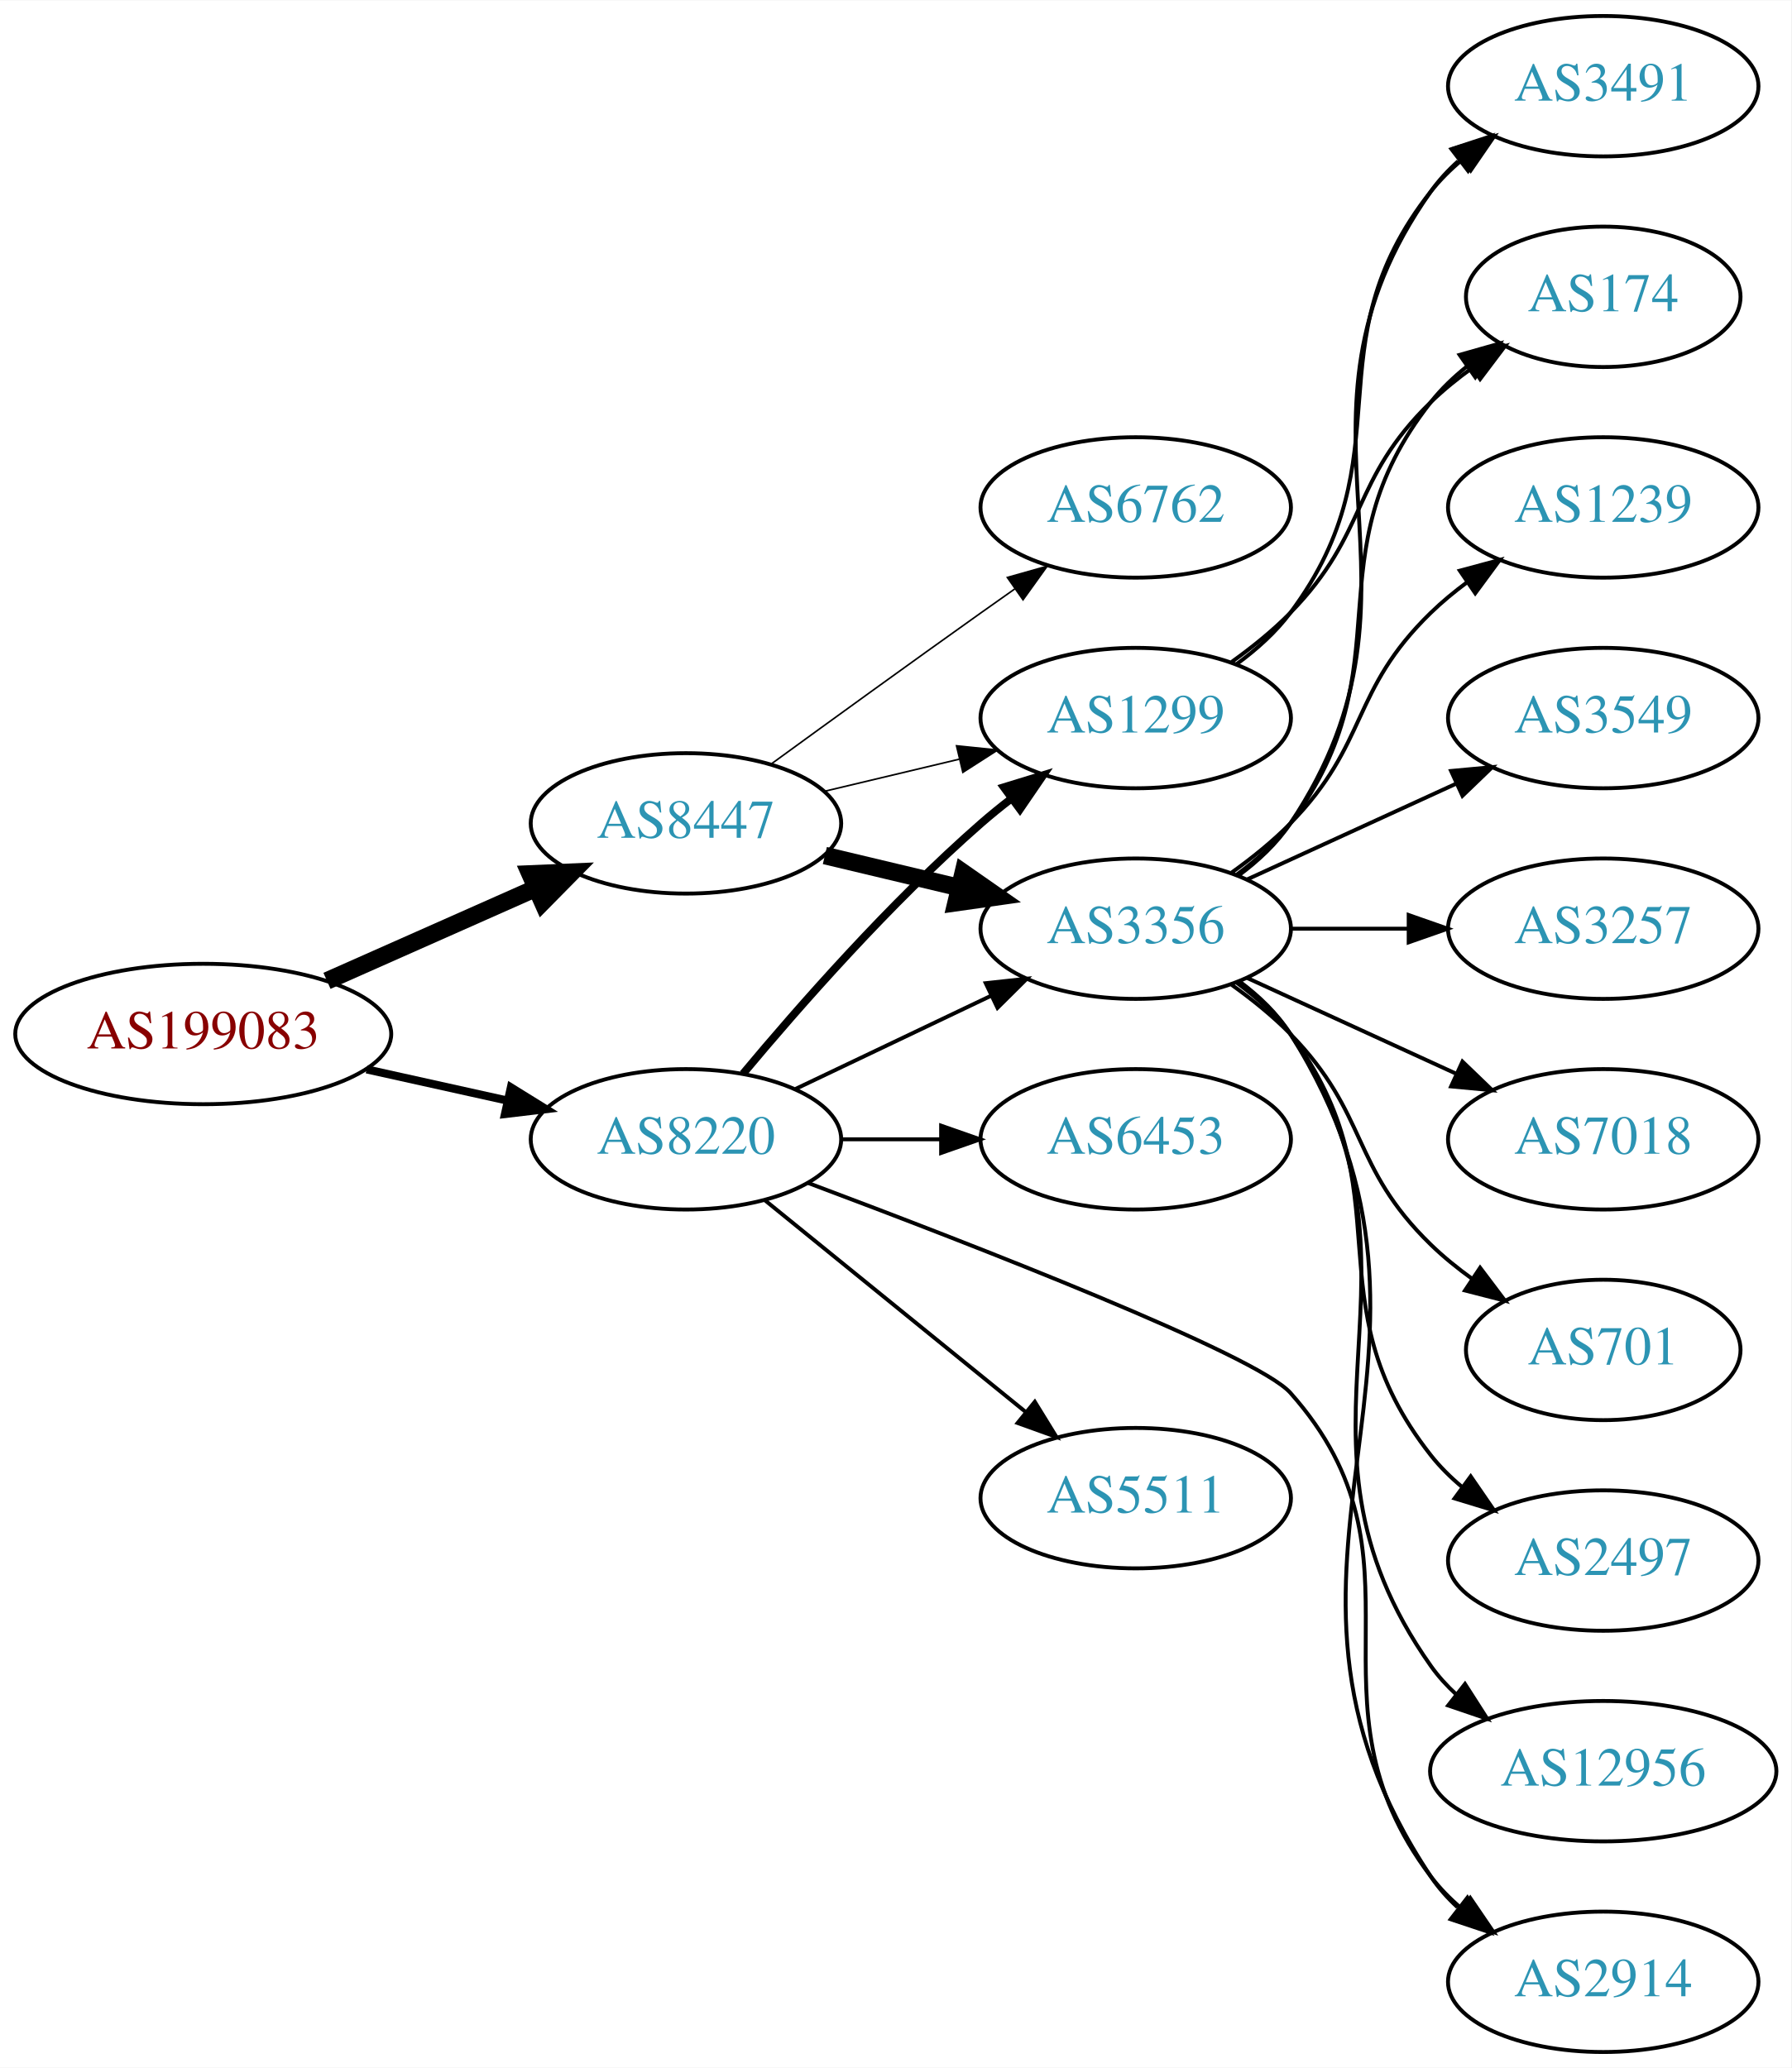
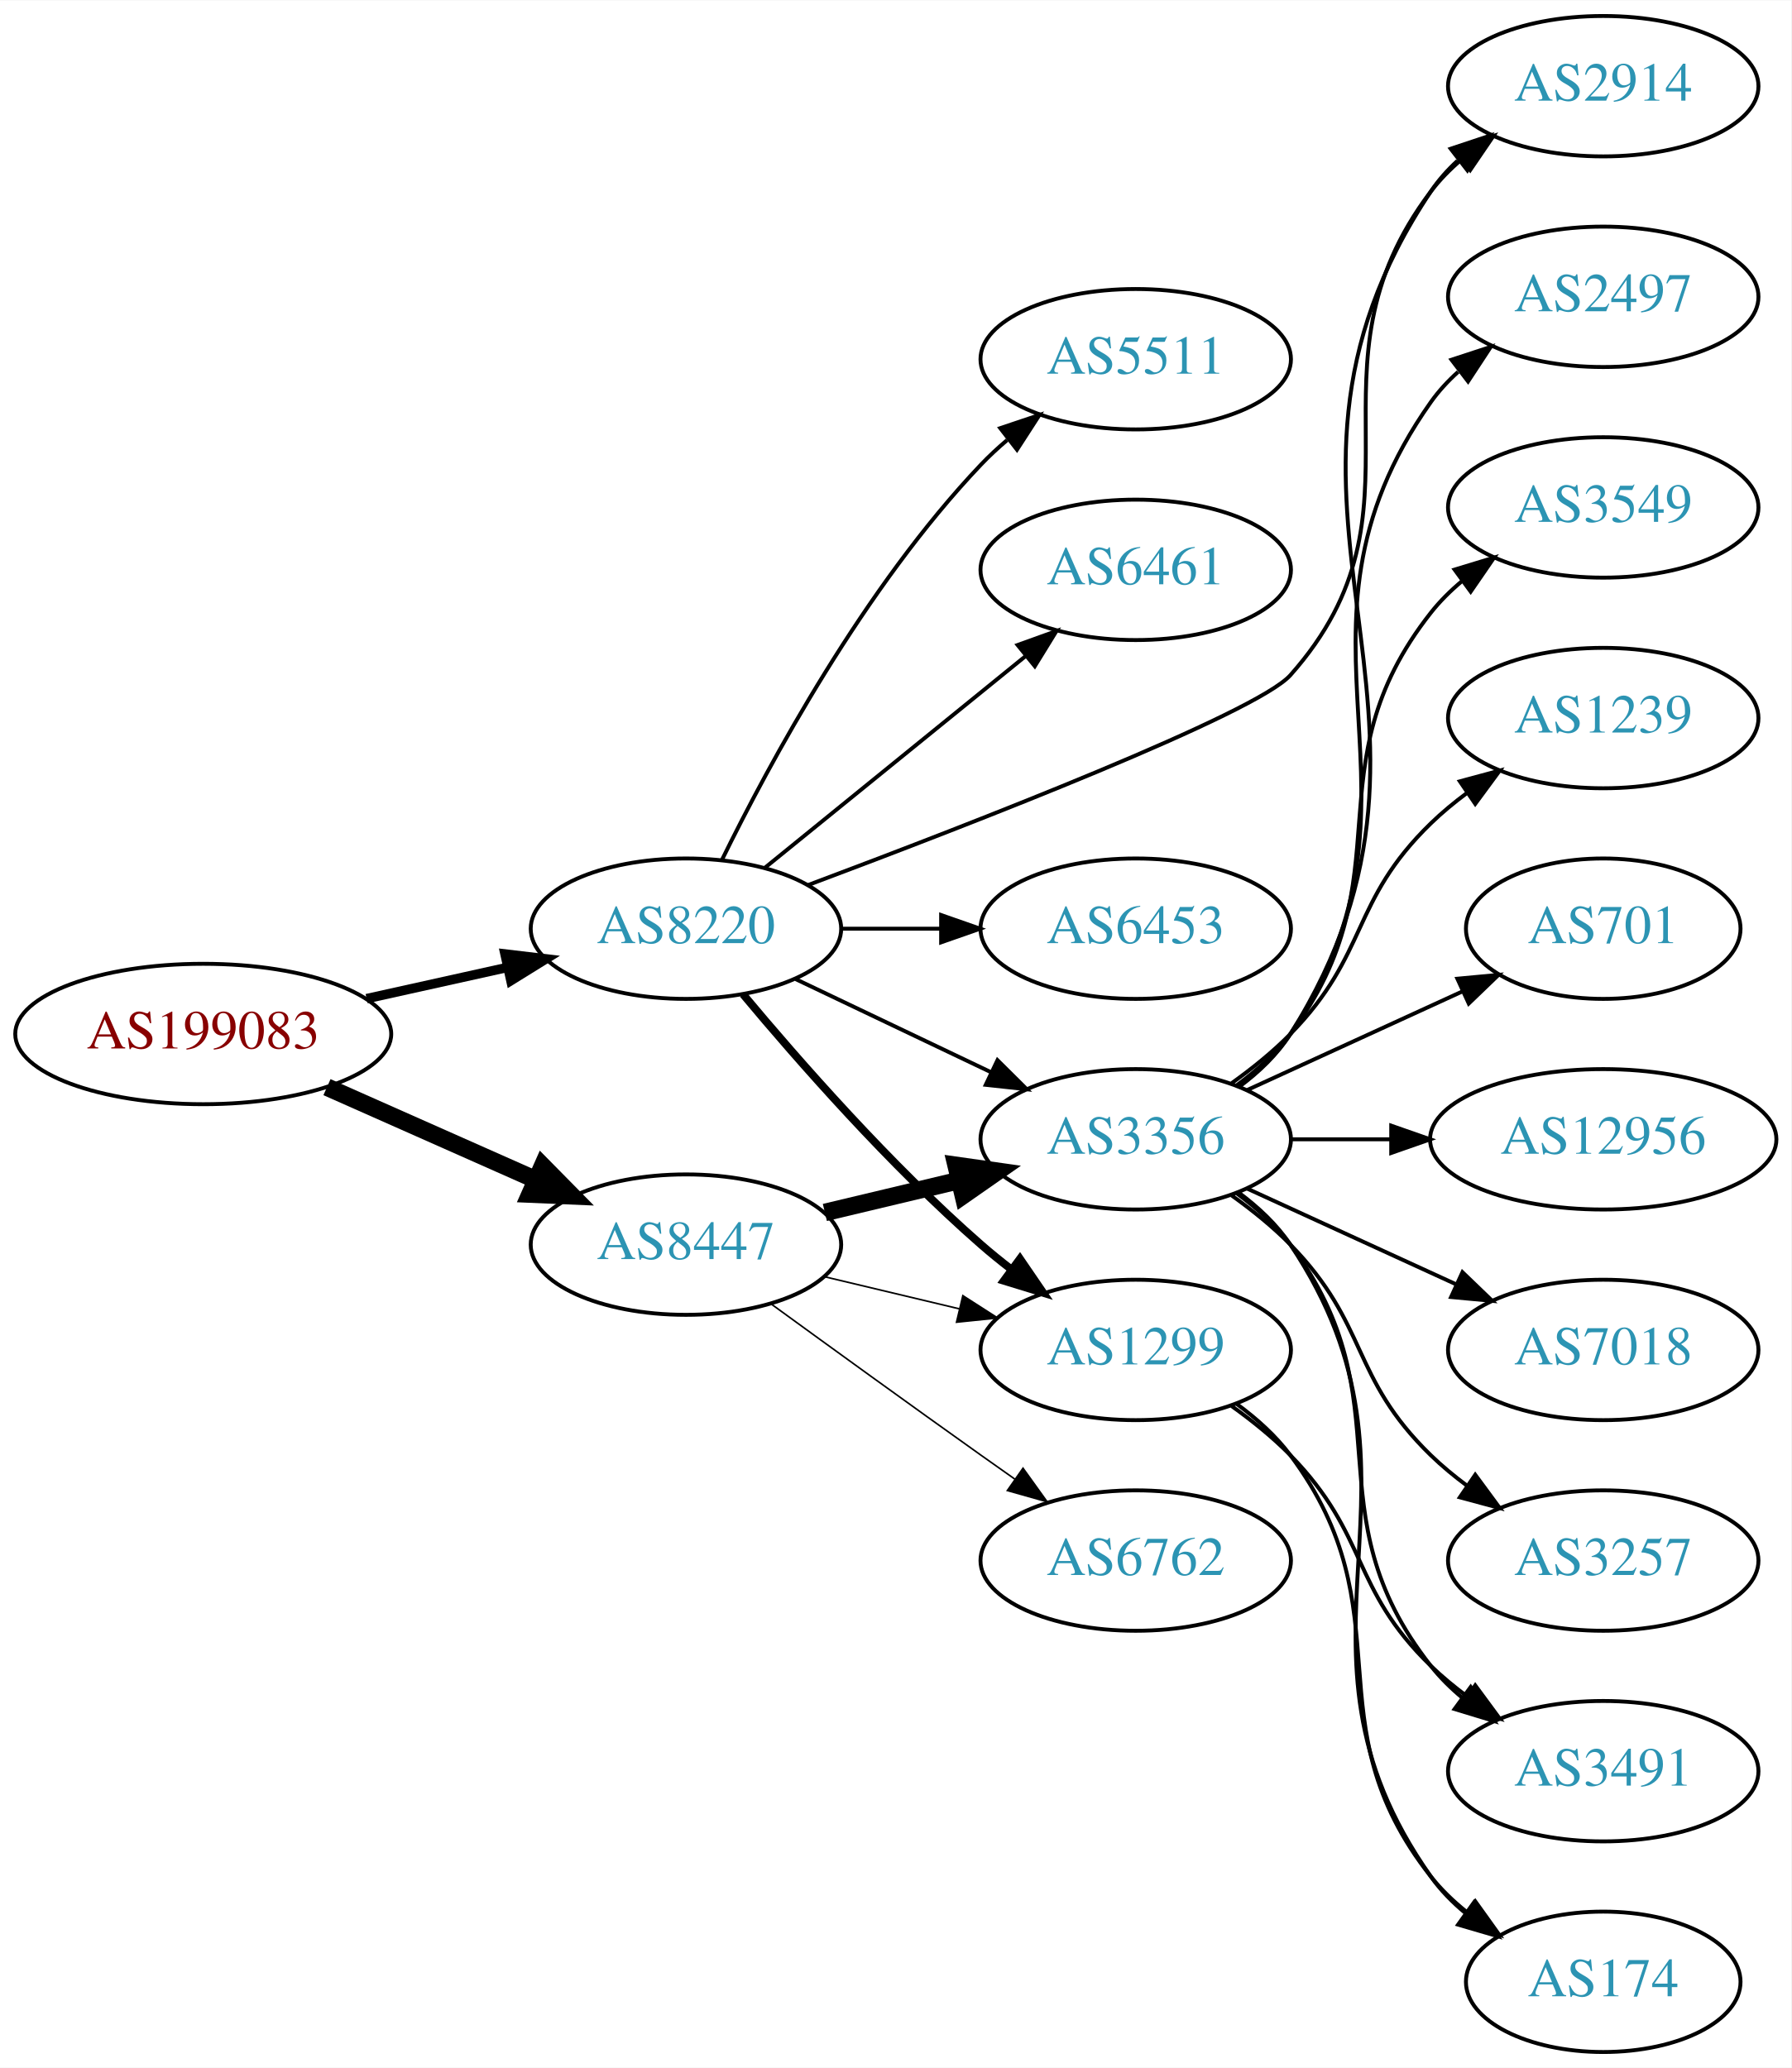
<svg xmlns="http://www.w3.org/2000/svg" xmlns:xlink="http://www.w3.org/1999/xlink" width="459pt" height="530pt" viewBox="0.00 0.00 459.17 530.00">
  <g id="graph0" class="graph" transform="scale(1 1) rotate(0) translate(4 526)">
    <polygon fill="white" stroke="none" points="-4,4 -4,-526 455.17,-526 455.17,4 -4,4" />
    <g id="node1" class="node">
      <g id="a_node1">
        <a xlink:href="/asn/199083" xlink:title="AS199083 ~ MP-AS [AT]">
          <ellipse fill="#ffffff" stroke="black" cx="48.096" cy="-261" rx="48.192" ry="18" />
          <text text-anchor="middle" x="48.096" y="-257.3" font-family="Times,serif" font-size="14.00" fill="#880000">AS199083</text>
        </a>
      </g>
    </g>
    <g id="node2" class="node">
      <g id="a_node2">
        <a xlink:href="/asn/8220" xlink:title="AS8220 ~ COLT [GB]">
-           <ellipse fill="#ffffff" stroke="black" cx="171.838" cy="-234" rx="39.794" ry="18" />
-           <text text-anchor="middle" x="171.838" y="-230.3" font-family="Times,serif" font-size="14.00" fill="#2c94b3">AS8220</text>
+           <ellipse fill="#ffffff" stroke="black" cx="171.838" cy="-288" rx="39.794" ry="18" />
+           <text text-anchor="middle" x="171.838" y="-284.3" font-family="Times,serif" font-size="14.00" fill="#2c94b3">AS8220</text>
        </a>
      </g>
    </g>
    <g id="edge1" class="edge">
-       <path fill="none" stroke="black" stroke-width="2.077" d="M89.973,-251.934C101.513,-249.375 114.132,-246.576 125.896,-243.967" />
-       <polygon fill="black" stroke="black" stroke-width="2.077" points="126.962,-247.316 135.967,-241.734 125.446,-240.482 126.962,-247.316" />
+       <path fill="none" stroke="black" stroke-width="2.423" d="M89.973,-270.066C101.513,-272.625 114.132,-275.424 125.896,-278.033" />
+       <polygon fill="black" stroke="black" stroke-width="2.423" points="125.446,-281.518 135.967,-280.266 126.962,-274.684 125.446,-281.518" />
    </g>
    <g id="node3" class="node">
      <g id="a_node3">
        <a xlink:href="/asn/8447" xlink:title="AS8447 ~ A1 Telekom Austria AG [AT]">
-           <ellipse fill="#ffffff" stroke="black" cx="171.838" cy="-315" rx="39.794" ry="18" />
-           <text text-anchor="middle" x="171.838" y="-311.3" font-family="Times,serif" font-size="14.00" fill="#2c94b3">AS8447</text>
+           <ellipse fill="#ffffff" stroke="black" cx="171.838" cy="-207" rx="39.794" ry="18" />
+           <text text-anchor="middle" x="171.838" y="-203.3" font-family="Times,serif" font-size="14.00" fill="#2c94b3">AS8447</text>
        </a>
      </g>
    </g>
    <g id="edge2" class="edge">
-       <path fill="none" stroke="black" stroke-width="4.5" d="M79.816,-274.626C96.101,-281.85 116.238,-290.781 133.427,-298.406" />
-       <polygon fill="black" stroke="black" stroke-width="4.5" points="131.893,-302.033 142.631,-302.488 135.086,-294.834 131.893,-302.033" />
+       <path fill="none" stroke="black" stroke-width="4.5" d="M79.816,-247.374C96.101,-240.15 116.238,-231.219 133.427,-223.594" />
+       <polygon fill="black" stroke="black" stroke-width="4.5" points="135.086,-227.166 142.631,-219.512 131.893,-219.967 135.086,-227.166" />
    </g>
    <g id="node4" class="node">
      <g id="a_node4">
-         <a xlink:href="/asn/3356" xlink:title="AS3356 ~ Level 3 Parent, LLC [US]">
-           <ellipse fill="#ffffff" stroke="black" cx="287.131" cy="-288" rx="39.794" ry="18" />
-           <text text-anchor="middle" x="287.131" y="-284.3" font-family="Times,serif" font-size="14.00" fill="#2c94b3">AS3356</text>
+         <a xlink:href="/asn/6461" xlink:title="AS6461 ~ Zayo Bandwidth [US]">
+           <ellipse fill="#ffffff" stroke="black" cx="287.131" cy="-380" rx="39.794" ry="18" />
+           <text text-anchor="middle" x="287.131" y="-376.3" font-family="Times,serif" font-size="14.00" fill="#2c94b3">AS6461</text>
        </a>
      </g>
    </g>
    <g id="edge3" class="edge">
-       <path fill="none" stroke="black" d="M199.974,-246.934C214.968,-254.081 233.789,-263.052 250.013,-270.785" />
-       <polygon fill="black" stroke="black" points="248.683,-274.028 259.216,-275.171 251.695,-267.709 248.683,-274.028" />
+       <path fill="none" stroke="black" d="M192.057,-303.607C210.448,-318.542 238.368,-341.214 259.018,-357.983" />
+       <polygon fill="black" stroke="black" points="256.849,-360.73 266.818,-364.317 261.262,-355.296 256.849,-360.73" />
    </g>
    <g id="node5" class="node">
      <g id="a_node5">
-         <a xlink:href="/asn/5511" xlink:title="AS5511 ~ Orange S.A. [FR]">
-           <ellipse fill="#ffffff" stroke="black" cx="287.131" cy="-142" rx="39.794" ry="18" />
-           <text text-anchor="middle" x="287.131" y="-138.3" font-family="Times,serif" font-size="14.00" fill="#2c94b3">AS5511</text>
+         <a xlink:href="/asn/3356" xlink:title="AS3356 ~ Level 3 Parent, LLC [US]">
+           <ellipse fill="#ffffff" stroke="black" cx="287.131" cy="-234" rx="39.794" ry="18" />
+           <text text-anchor="middle" x="287.131" y="-230.3" font-family="Times,serif" font-size="14.00" fill="#2c94b3">AS3356</text>
        </a>
      </g>
    </g>
    <g id="edge4" class="edge">
-       <path fill="none" stroke="black" d="M192.057,-218.393C210.448,-203.458 238.368,-180.786 259.018,-164.017" />
-       <polygon fill="black" stroke="black" points="261.262,-166.704 266.818,-157.683 256.849,-161.27 261.262,-166.704" />
+       <path fill="none" stroke="black" d="M199.974,-275.066C214.968,-267.919 233.789,-258.948 250.013,-251.215" />
+       <polygon fill="black" stroke="black" points="251.695,-254.291 259.216,-246.829 248.683,-247.972 251.695,-254.291" />
    </g>
    <g id="node6" class="node">
      <g id="a_node6">
-         <a xlink:href="/asn/1299" xlink:title="AS1299 ~ Telia Carrier [EU]">
-           <ellipse fill="#ffffff" stroke="black" cx="287.131" cy="-342" rx="39.794" ry="18" />
-           <text text-anchor="middle" x="287.131" y="-338.3" font-family="Times,serif" font-size="14.00" fill="#2c94b3">AS1299</text>
+         <a xlink:href="/asn/2914" xlink:title="AS2914 ~ NTT America, Inc. [US]">
+           <ellipse fill="#ffffff" stroke="black" cx="406.973" cy="-504" rx="39.794" ry="18" />
+           <text text-anchor="middle" x="406.973" y="-500.3" font-family="Times,serif" font-size="14.00" fill="#2c94b3">AS2914</text>
        </a>
      </g>
    </g>
    <g id="edge5" class="edge">
-       <path fill="none" stroke="black" stroke-width="2" d="M186.468,-250.817C200.751,-267.929 224.297,-294.745 247.484,-315 249.95,-317.154 252.589,-319.294 255.286,-321.372" />
-       <polygon fill="black" stroke="black" stroke-width="2" points="253.311,-324.264 263.44,-327.37 257.459,-318.625 253.311,-324.264" />
+       <path fill="none" stroke="black" d="M203.191,-299.206C245.521,-315.073 318.102,-343.245 326.777,-353 364.914,-395.881 328.169,-431.224 362.777,-477 365.044,-479.998 367.749,-482.745 370.683,-485.241" />
+       <polygon fill="black" stroke="black" points="368.722,-488.143 378.846,-491.265 372.878,-482.511 368.722,-488.143" />
    </g>
    <g id="node7" class="node">
      <g id="a_node7">
        <a xlink:href="/asn/6453" xlink:title="AS6453 ~ TATA COMMUNICATIONS (AMERICA) INC [US]">
-           <ellipse fill="#ffffff" stroke="black" cx="287.131" cy="-234" rx="39.794" ry="18" />
-           <text text-anchor="middle" x="287.131" y="-230.3" font-family="Times,serif" font-size="14.00" fill="#2c94b3">AS6453</text>
+           <ellipse fill="#ffffff" stroke="black" cx="287.131" cy="-288" rx="39.794" ry="18" />
+           <text text-anchor="middle" x="287.131" y="-284.3" font-family="Times,serif" font-size="14.00" fill="#2c94b3">AS6453</text>
        </a>
      </g>
    </g>
    <g id="edge6" class="edge">
-       <path fill="none" stroke="black" d="M211.51,-234C219.713,-234 228.477,-234 237.009,-234" />
-       <polygon fill="black" stroke="black" points="237.248,-237.5 247.248,-234 237.248,-230.5 237.248,-237.5" />
+       <path fill="none" stroke="black" d="M211.51,-288C219.713,-288 228.477,-288 237.009,-288" />
+       <polygon fill="black" stroke="black" points="237.248,-291.5 247.248,-288 237.248,-284.5 237.248,-291.5" />
    </g>
    <g id="node8" class="node">
      <g id="a_node8">
-         <a xlink:href="/asn/2914" xlink:title="AS2914 ~ NTT America, Inc. [US]">
-           <ellipse fill="#ffffff" stroke="black" cx="406.973" cy="-18" rx="39.794" ry="18" />
-           <text text-anchor="middle" x="406.973" y="-14.3" font-family="Times,serif" font-size="14.00" fill="#2c94b3">AS2914</text>
+         <a xlink:href="/asn/1299" xlink:title="AS1299 ~ Telia Carrier [EU]">
+           <ellipse fill="#ffffff" stroke="black" cx="287.131" cy="-180" rx="39.794" ry="18" />
+           <text text-anchor="middle" x="287.131" y="-176.3" font-family="Times,serif" font-size="14.00" fill="#2c94b3">AS1299</text>
        </a>
      </g>
    </g>
    <g id="edge7" class="edge">
-       <path fill="none" stroke="black" d="M203.191,-222.794C245.521,-206.927 318.102,-178.755 326.777,-169 364.914,-126.119 328.169,-90.776 362.777,-45 365.044,-42.002 367.749,-39.255 370.683,-36.759" />
-       <polygon fill="black" stroke="black" points="372.878,-39.489 378.846,-30.735 368.722,-33.857 372.878,-39.489" />
-     </g>
-     <g id="edge10" class="edge">
-       <path fill="none" stroke="black" stroke-width="4.5" d="M207.445,-306.752C218.316,-304.162 230.471,-301.265 241.913,-298.538" />
-       <polygon fill="black" stroke="black" stroke-width="4.5" points="242.921,-302.346 251.736,-296.197 241.095,-294.685 242.921,-302.346" />
+       <path fill="none" stroke="black" stroke-width="2" d="M186.468,-271.183C200.751,-254.071 224.297,-227.255 247.484,-207 249.95,-204.846 252.589,-202.706 255.286,-200.628" />
+       <polygon fill="black" stroke="black" stroke-width="2" points="257.459,-203.375 263.44,-194.63 253.311,-197.736 257.459,-203.375" />
+     </g>
+     <g id="node9" class="node">
+       <g id="a_node9">
+         <a xlink:href="/asn/5511" xlink:title="AS5511 ~ Orange S.A. [FR]">
+           <ellipse fill="#ffffff" stroke="black" cx="287.131" cy="-434" rx="39.794" ry="18" />
+           <text text-anchor="middle" x="287.131" y="-430.3" font-family="Times,serif" font-size="14.00" fill="#2c94b3">AS5511</text>
+         </a>
+       </g>
+     </g>
+     <g id="edge8" class="edge">
+       <path fill="none" stroke="black" d="M181.07,-305.652C193.16,-330.305 217.559,-375.553 247.484,-407 249.547,-409.168 251.809,-411.267 254.171,-413.273" />
+       <polygon fill="black" stroke="black" points="252.4,-416.329 262.444,-419.7 256.694,-410.801 252.4,-416.329" />
    </g>
    <g id="edge11" class="edge">
-       <path fill="none" stroke="black" stroke-width="0.409" d="M207.445,-323.248C218.316,-325.838 230.471,-328.735 241.913,-331.462" />
-       <polygon fill="black" stroke="black" stroke-width="0.409" points="241.197,-334.889 251.736,-333.803 242.819,-328.08 241.197,-334.889" />
+       <path fill="none" stroke="black" stroke-width="4.5" d="M207.445,-215.248C218.316,-217.838 230.471,-220.735 241.913,-223.462" />
+       <polygon fill="black" stroke="black" stroke-width="4.5" points="241.095,-227.315 251.736,-225.803 242.921,-219.654 241.095,-227.315" />
+     </g>
+     <g id="edge13" class="edge">
+       <path fill="none" stroke="black" stroke-width="0.409" d="M207.445,-198.752C218.316,-196.162 230.471,-193.265 241.913,-190.538" />
+       <polygon fill="black" stroke="black" stroke-width="0.409" points="242.819,-193.92 251.736,-188.197 241.197,-187.111 242.819,-193.92" />
+     </g>
+     <g id="node12" class="node">
+       <g id="a_node12">
+         <a xlink:href="/asn/6762" xlink:title="AS6762 ~ TELECOM ITALIA SPARKLE S.p.A. [IT]">
+           <ellipse fill="#ffffff" stroke="black" cx="287.131" cy="-126" rx="39.794" ry="18" />
+           <text text-anchor="middle" x="287.131" y="-122.3" font-family="Times,serif" font-size="14.00" fill="#2c94b3">AS6762</text>
+         </a>
+       </g>
+     </g>
+     <g id="edge12" class="edge">
+       <path fill="none" stroke="black" stroke-width="0.409" d="M193.686,-191.778C208.62,-180.909 229.234,-165.975 247.484,-153 250.305,-150.995 253.248,-148.915 256.196,-146.841" />
+       <polygon fill="black" stroke="black" stroke-width="0.409" points="258.242,-149.681 264.421,-141.074 254.223,-143.95 258.242,-149.681" />
+     </g>
+     <g id="edge23" class="edge">
+       <path fill="none" stroke="black" d="M313.657,-247.472C318.702,-251.223 323.457,-255.74 326.777,-261 378.727,-343.3 308.739,-396.056 362.777,-477 364.692,-479.869 367.027,-482.49 369.608,-484.872" />
+       <polygon fill="black" stroke="black" points="367.871,-487.954 377.919,-491.313 372.159,-482.421 367.871,-487.954" />
+     </g>
+     <g id="node10" class="node">
+       <g id="a_node10">
+         <a xlink:href="/asn/3491" xlink:title="AS3491 ~ PCCW Global, Inc. [US]">
+           <ellipse fill="#ffffff" stroke="black" cx="406.973" cy="-72" rx="39.794" ry="18" />
+           <text text-anchor="middle" x="406.973" y="-68.3" font-family="Times,serif" font-size="14.00" fill="#2c94b3">AS3491</text>
+         </a>
+       </g>
+     </g>
+     <g id="edge21" class="edge">
+       <path fill="none" stroke="black" d="M313.062,-220.118C318.138,-216.389 323.056,-211.984 326.777,-207 357.049,-166.458 331.479,-138.754 362.777,-99 365.102,-96.047 367.846,-93.33 370.805,-90.853" />
+       <polygon fill="black" stroke="black" points="372.998,-93.585 379.002,-84.855 368.865,-87.936 372.998,-93.585" />
    </g>
    <g id="node11" class="node">
      <g id="a_node11">
-         <a xlink:href="/asn/6762" xlink:title="AS6762 ~ TELECOM ITALIA SPARKLE S.p.A. [IT]">
-           <ellipse fill="#ffffff" stroke="black" cx="287.131" cy="-396" rx="39.794" ry="18" />
-           <text text-anchor="middle" x="287.131" y="-392.3" font-family="Times,serif" font-size="14.00" fill="#2c94b3">AS6762</text>
-         </a>
-       </g>
-     </g>
-     <g id="edge12" class="edge">
-       <path fill="none" stroke="black" stroke-width="0.409" d="M193.686,-330.222C208.62,-341.091 229.234,-356.025 247.484,-369 250.305,-371.005 253.248,-373.085 256.196,-375.159" />
-       <polygon fill="black" stroke="black" stroke-width="0.409" points="254.223,-378.05 264.421,-380.926 258.242,-372.319 254.223,-378.05" />
-     </g>
-     <g id="edge22" class="edge">
-       <path fill="none" stroke="black" d="M313.657,-274.528C318.702,-270.777 323.457,-266.26 326.777,-261 378.727,-178.7 308.739,-125.944 362.777,-45 364.692,-42.131 367.027,-39.51 369.608,-37.128" />
-       <polygon fill="black" stroke="black" points="372.159,-39.579 377.919,-30.687 367.871,-34.046 372.159,-39.579" />
-     </g>
-     <g id="node9" class="node">
-       <g id="a_node9">
-         <a xlink:href="/asn/3491" xlink:title="AS3491 ~ PCCW Global, Inc. [US]">
-           <ellipse fill="#ffffff" stroke="black" cx="406.973" cy="-504" rx="39.794" ry="18" />
-           <text text-anchor="middle" x="406.973" y="-500.3" font-family="Times,serif" font-size="14.00" fill="#2c94b3">AS3491</text>
-         </a>
-       </g>
-     </g>
-     <g id="edge16" class="edge">
-       <path fill="none" stroke="black" d="M313.45,-301.607C318.506,-305.351 323.318,-309.831 326.777,-315 367.802,-376.294 320.198,-416.775 362.777,-477 364.769,-479.816 367.156,-482.401 369.772,-484.76" />
-       <polygon fill="black" stroke="black" points="368.071,-487.865 378.14,-491.162 372.324,-482.306 368.071,-487.865" />
-     </g>
-     <g id="node10" class="node">
-       <g id="a_node10">
        <a xlink:href="/asn/174" xlink:title="AS174 ~ Cogent Communications [US]">
-           <ellipse fill="#ffffff" stroke="black" cx="406.973" cy="-450" rx="35.194" ry="18" />
-           <text text-anchor="middle" x="406.973" y="-446.3" font-family="Times,serif" font-size="14.00" fill="#2c94b3">AS174</text>
+           <ellipse fill="#ffffff" stroke="black" cx="406.973" cy="-18" rx="35.194" ry="18" />
+           <text text-anchor="middle" x="406.973" y="-14.3" font-family="Times,serif" font-size="14.00" fill="#2c94b3">AS174</text>
        </a>
      </g>
    </g>
    <g id="edge18" class="edge">
-       <path fill="none" stroke="black" d="M313.062,-301.882C318.138,-305.611 323.056,-310.016 326.777,-315 357.049,-355.542 331.479,-383.246 362.777,-423 365.424,-426.361 368.613,-429.417 372.044,-432.161" />
-       <polygon fill="black" stroke="black" points="370.157,-435.113 380.351,-438 374.182,-429.386 370.157,-435.113" />
-     </g>
-     <g id="node12" class="node">
-       <g id="a_node12">
-         <a xlink:href="/asn/3257" xlink:title="AS3257 ~ GTT [DE]">
-           <ellipse fill="#ffffff" stroke="black" cx="406.973" cy="-288" rx="39.794" ry="18" />
-           <text text-anchor="middle" x="406.973" y="-284.3" font-family="Times,serif" font-size="14.00" fill="#2c94b3">AS3257</text>
-         </a>
-       </g>
-     </g>
-     <g id="edge13" class="edge">
-       <path fill="none" stroke="black" d="M327.044,-288C336.597,-288 346.947,-288 356.909,-288" />
-       <polygon fill="black" stroke="black" points="357.102,-291.5 367.102,-288 357.102,-284.5 357.102,-291.5" />
+       <path fill="none" stroke="black" d="M313.45,-220.393C318.506,-216.649 323.318,-212.169 326.777,-207 367.802,-145.706 320.198,-105.225 362.777,-45 365.247,-41.507 368.326,-38.37 371.695,-35.579" />
+       <polygon fill="black" stroke="black" points="373.834,-38.352 379.935,-29.69 369.764,-32.657 373.834,-38.352" />
    </g>
    <g id="node13" class="node">
      <g id="a_node13">
-         <a xlink:href="/asn/7018" xlink:title="AS7018 ~ AT&amp;T Services, Inc. [US]">
-           <ellipse fill="#ffffff" stroke="black" cx="406.973" cy="-234" rx="39.794" ry="18" />
-           <text text-anchor="middle" x="406.973" y="-230.3" font-family="Times,serif" font-size="14.00" fill="#2c94b3">AS7018</text>
+         <a xlink:href="/asn/2497" xlink:title="AS2497 ~ Internet Initiative Japan Inc. [JP]">
+           <ellipse fill="#ffffff" stroke="black" cx="406.973" cy="-450" rx="39.794" ry="18" />
+           <text text-anchor="middle" x="406.973" y="-446.3" font-family="Times,serif" font-size="14.00" fill="#2c94b3">AS2497</text>
        </a>
      </g>
    </g>
    <g id="edge14" class="edge">
-       <path fill="none" stroke="black" d="M315.76,-275.339C331.717,-268.027 351.987,-258.739 369.27,-250.819" />
-       <polygon fill="black" stroke="black" points="370.885,-253.929 378.518,-246.581 367.969,-247.565 370.885,-253.929" />
+       <path fill="none" stroke="black" d="M313.45,-247.607C318.506,-251.351 323.318,-255.831 326.777,-261 367.802,-322.294 320.198,-362.775 362.777,-423 364.769,-425.816 367.156,-428.401 369.772,-430.76" />
+       <polygon fill="black" stroke="black" points="368.071,-433.865 378.14,-437.162 372.324,-428.306 368.071,-433.865" />
    </g>
    <g id="node14" class="node">
      <g id="a_node14">
-         <a xlink:href="/asn/701" xlink:title="AS701 ~ UUNET [US]">
-           <ellipse fill="#ffffff" stroke="black" cx="406.973" cy="-180" rx="35.194" ry="18" />
-           <text text-anchor="middle" x="406.973" y="-176.3" font-family="Times,serif" font-size="14.00" fill="#2c94b3">AS701</text>
+         <a xlink:href="/asn/3549" xlink:title="AS3549 ~ Level 3 Parent, LLC [US]">
+           <ellipse fill="#ffffff" stroke="black" cx="406.973" cy="-396" rx="39.794" ry="18" />
+           <text text-anchor="middle" x="406.973" y="-392.3" font-family="Times,serif" font-size="14.00" fill="#2c94b3">AS3549</text>
        </a>
      </g>
    </g>
    <g id="edge15" class="edge">
-       <path fill="none" stroke="black" d="M311.725,-273.611C316.981,-269.852 322.313,-265.563 326.777,-261 346.95,-240.383 342.084,-227.094 362.777,-207 366.005,-203.866 369.656,-200.911 373.434,-198.188" />
-       <polygon fill="black" stroke="black" points="375.413,-201.075 381.794,-192.617 371.532,-195.25 375.413,-201.075" />
+       <path fill="none" stroke="black" d="M313.062,-247.882C318.138,-251.611 323.056,-256.016 326.777,-261 357.049,-301.542 331.479,-329.246 362.777,-369 365.102,-371.953 367.846,-374.67 370.805,-377.147" />
+       <polygon fill="black" stroke="black" points="368.865,-380.064 379.002,-383.145 372.998,-374.415 368.865,-380.064" />
    </g>
    <g id="node15" class="node">
      <g id="a_node15">
-         <a xlink:href="/asn/2497" xlink:title="AS2497 ~ Internet Initiative Japan Inc. [JP]">
-           <ellipse fill="#ffffff" stroke="black" cx="406.973" cy="-126" rx="39.794" ry="18" />
-           <text text-anchor="middle" x="406.973" y="-122.3" font-family="Times,serif" font-size="14.00" fill="#2c94b3">AS2497</text>
-         </a>
-       </g>
-     </g>
-     <g id="edge17" class="edge">
-       <path fill="none" stroke="black" d="M313.062,-274.118C318.138,-270.389 323.056,-265.984 326.777,-261 357.049,-220.458 331.479,-192.754 362.777,-153 365.102,-150.047 367.846,-147.33 370.805,-144.853" />
-       <polygon fill="black" stroke="black" points="372.998,-147.585 379.002,-138.855 368.865,-141.936 372.998,-147.585" />
+         <a xlink:href="/asn/1239" xlink:title="AS1239 ~ Sprint [US]">
+           <ellipse fill="#ffffff" stroke="black" cx="406.973" cy="-342" rx="39.794" ry="18" />
+           <text text-anchor="middle" x="406.973" y="-338.3" font-family="Times,serif" font-size="14.00" fill="#2c94b3">AS1239</text>
+         </a>
+       </g>
+     </g>
+     <g id="edge16" class="edge">
+       <path fill="none" stroke="black" d="M311.725,-248.389C316.981,-252.148 322.313,-256.437 326.777,-261 346.95,-281.617 342.084,-294.906 362.777,-315 365.623,-317.763 368.796,-320.386 372.096,-322.834" />
+       <polygon fill="black" stroke="black" points="370.213,-325.786 380.444,-328.538 374.162,-320.006 370.213,-325.786" />
    </g>
    <g id="node16" class="node">
      <g id="a_node16">
-         <a xlink:href="/asn/12956" xlink:title="AS12956 ~ TELXIUS [ES]">
-           <ellipse fill="#ffffff" stroke="black" cx="406.973" cy="-72" rx="44.393" ry="18" />
-           <text text-anchor="middle" x="406.973" y="-68.3" font-family="Times,serif" font-size="14.00" fill="#2c94b3">AS12956</text>
-         </a>
-       </g>
-     </g>
-     <g id="edge19" class="edge">
-       <path fill="none" stroke="black" d="M313.45,-274.393C318.506,-270.649 323.318,-266.169 326.777,-261 367.802,-199.706 320.198,-159.225 362.777,-99 364.666,-96.328 366.912,-93.865 369.371,-91.605" />
-       <polygon fill="black" stroke="black" points="371.535,-94.356 377.247,-85.433 367.217,-88.846 371.535,-94.356" />
+         <a xlink:href="/asn/701" xlink:title="AS701 ~ UUNET [US]">
+           <ellipse fill="#ffffff" stroke="black" cx="406.973" cy="-288" rx="35.194" ry="18" />
+           <text text-anchor="middle" x="406.973" y="-284.3" font-family="Times,serif" font-size="14.00" fill="#2c94b3">AS701</text>
+         </a>
+       </g>
+     </g>
+     <g id="edge17" class="edge">
+       <path fill="none" stroke="black" d="M315.76,-246.661C332.176,-254.183 353.158,-263.798 370.754,-271.861" />
+       <polygon fill="black" stroke="black" points="369.583,-275.174 380.132,-276.158 372.499,-268.811 369.583,-275.174" />
    </g>
    <g id="node17" class="node">
      <g id="a_node17">
-         <a xlink:href="/asn/1239" xlink:title="AS1239 ~ Sprint [US]">
-           <ellipse fill="#ffffff" stroke="black" cx="406.973" cy="-396" rx="39.794" ry="18" />
-           <text text-anchor="middle" x="406.973" y="-392.3" font-family="Times,serif" font-size="14.00" fill="#2c94b3">AS1239</text>
-         </a>
-       </g>
-     </g>
-     <g id="edge20" class="edge">
-       <path fill="none" stroke="black" d="M311.725,-302.389C316.981,-306.148 322.313,-310.437 326.777,-315 346.95,-335.617 342.084,-348.906 362.777,-369 365.623,-371.763 368.796,-374.386 372.096,-376.834" />
-       <polygon fill="black" stroke="black" points="370.213,-379.786 380.444,-382.538 374.162,-374.006 370.213,-379.786" />
+         <a xlink:href="/asn/12956" xlink:title="AS12956 ~ TELXIUS [ES]">
+           <ellipse fill="#ffffff" stroke="black" cx="406.973" cy="-234" rx="44.393" ry="18" />
+           <text text-anchor="middle" x="406.973" y="-230.3" font-family="Times,serif" font-size="14.00" fill="#2c94b3">AS12956</text>
+         </a>
+       </g>
+     </g>
+     <g id="edge19" class="edge">
+       <path fill="none" stroke="black" d="M327.044,-234C335.146,-234 343.821,-234 352.348,-234" />
+       <polygon fill="black" stroke="black" points="352.625,-237.5 362.625,-234 352.625,-230.5 352.625,-237.5" />
    </g>
    <g id="node18" class="node">
      <g id="a_node18">
-         <a xlink:href="/asn/3549" xlink:title="AS3549 ~ Level 3 Parent, LLC [US]">
-           <ellipse fill="#ffffff" stroke="black" cx="406.973" cy="-342" rx="39.794" ry="18" />
-           <text text-anchor="middle" x="406.973" y="-338.3" font-family="Times,serif" font-size="14.00" fill="#2c94b3">AS3549</text>
-         </a>
-       </g>
-     </g>
-     <g id="edge21" class="edge">
-       <path fill="none" stroke="black" d="M315.76,-300.661C331.717,-307.973 351.987,-317.261 369.27,-325.181" />
-       <polygon fill="black" stroke="black" points="367.969,-328.435 378.518,-329.419 370.885,-322.071 367.969,-328.435" />
-     </g>
-     <g id="edge8" class="edge">
-       <path fill="none" stroke="black" d="M313.062,-355.882C318.138,-359.611 323.056,-364.016 326.777,-369 357.049,-409.542 331.479,-437.246 362.777,-477 365.102,-479.953 367.846,-482.67 370.805,-485.147" />
-       <polygon fill="black" stroke="black" points="368.865,-488.064 379.002,-491.145 372.998,-482.415 368.865,-488.064" />
+         <a xlink:href="/asn/7018" xlink:title="AS7018 ~ AT&amp;T Services, Inc. [US]">
+           <ellipse fill="#ffffff" stroke="black" cx="406.973" cy="-180" rx="39.794" ry="18" />
+           <text text-anchor="middle" x="406.973" y="-176.3" font-family="Times,serif" font-size="14.00" fill="#2c94b3">AS7018</text>
+         </a>
+       </g>
+     </g>
+     <g id="edge20" class="edge">
+       <path fill="none" stroke="black" d="M315.76,-221.339C331.717,-214.027 351.987,-204.739 369.27,-196.819" />
+       <polygon fill="black" stroke="black" points="370.885,-199.929 378.518,-192.581 367.969,-193.565 370.885,-199.929" />
+     </g>
+     <g id="node19" class="node">
+       <g id="a_node19">
+         <a xlink:href="/asn/3257" xlink:title="AS3257 ~ GTT [DE]">
+           <ellipse fill="#ffffff" stroke="black" cx="406.973" cy="-126" rx="39.794" ry="18" />
+           <text text-anchor="middle" x="406.973" y="-122.3" font-family="Times,serif" font-size="14.00" fill="#2c94b3">AS3257</text>
+         </a>
+       </g>
+     </g>
+     <g id="edge22" class="edge">
+       <path fill="none" stroke="black" d="M311.725,-219.611C316.981,-215.852 322.313,-211.563 326.777,-207 346.95,-186.383 342.084,-173.094 362.777,-153 365.623,-150.237 368.796,-147.614 372.096,-145.166" />
+       <polygon fill="black" stroke="black" points="374.162,-147.994 380.444,-139.462 370.213,-142.214 374.162,-147.994" />
    </g>
    <g id="edge9" class="edge">
-       <path fill="none" stroke="black" d="M311.725,-356.389C316.981,-360.148 322.313,-364.437 326.777,-369 346.95,-389.617 342.084,-402.906 362.777,-423 366.005,-426.134 369.656,-429.089 373.434,-431.812" />
-       <polygon fill="black" stroke="black" points="371.532,-434.75 381.794,-437.383 375.413,-428.925 371.532,-434.75" />
+       <path fill="none" stroke="black" d="M311.725,-165.611C316.981,-161.852 322.313,-157.563 326.777,-153 346.95,-132.383 342.084,-119.094 362.777,-99 365.623,-96.237 368.796,-93.614 372.096,-91.166" />
+       <polygon fill="black" stroke="black" points="374.162,-93.993 380.444,-85.462 370.213,-88.214 374.162,-93.993" />
+     </g>
+     <g id="edge10" class="edge">
+       <path fill="none" stroke="black" d="M313.062,-166.118C318.138,-162.389 323.056,-157.984 326.777,-153 357.049,-112.458 331.479,-84.754 362.777,-45 365.424,-41.639 368.613,-38.584 372.044,-35.839" />
+       <polygon fill="black" stroke="black" points="374.182,-38.614 380.351,-30 370.157,-32.887 374.182,-38.614" />
    </g>
  </g>
</svg>
